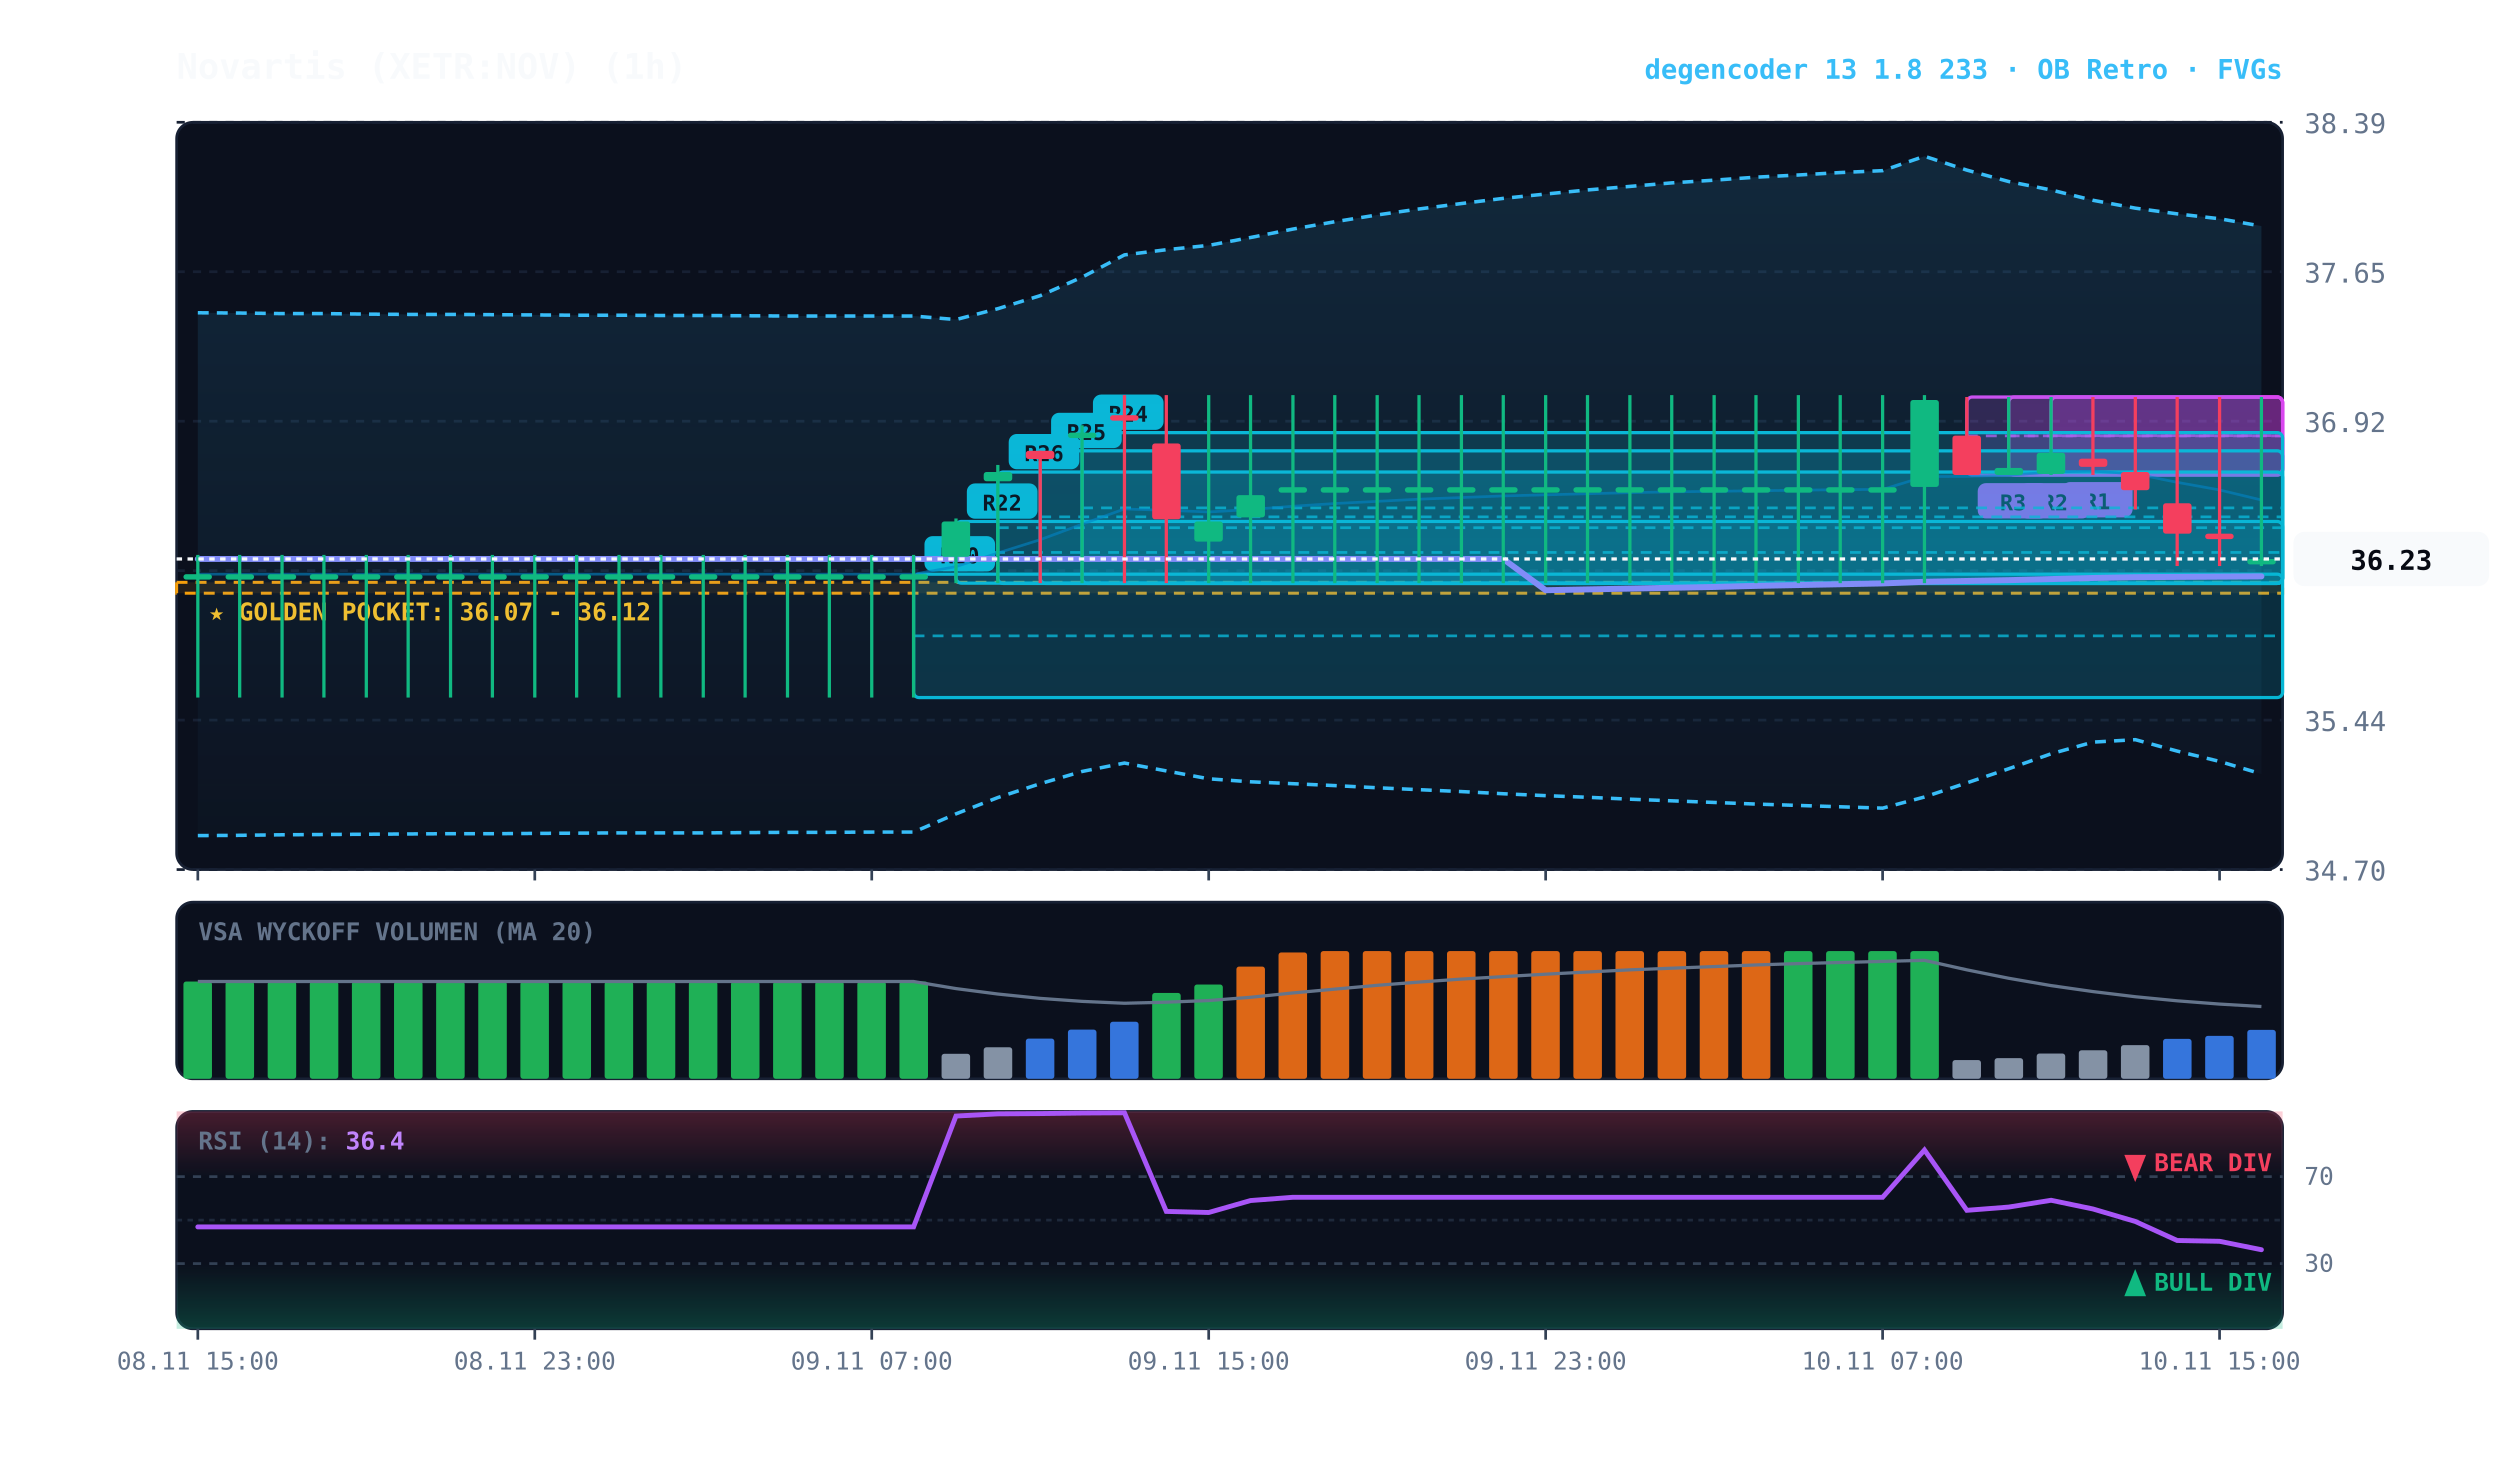
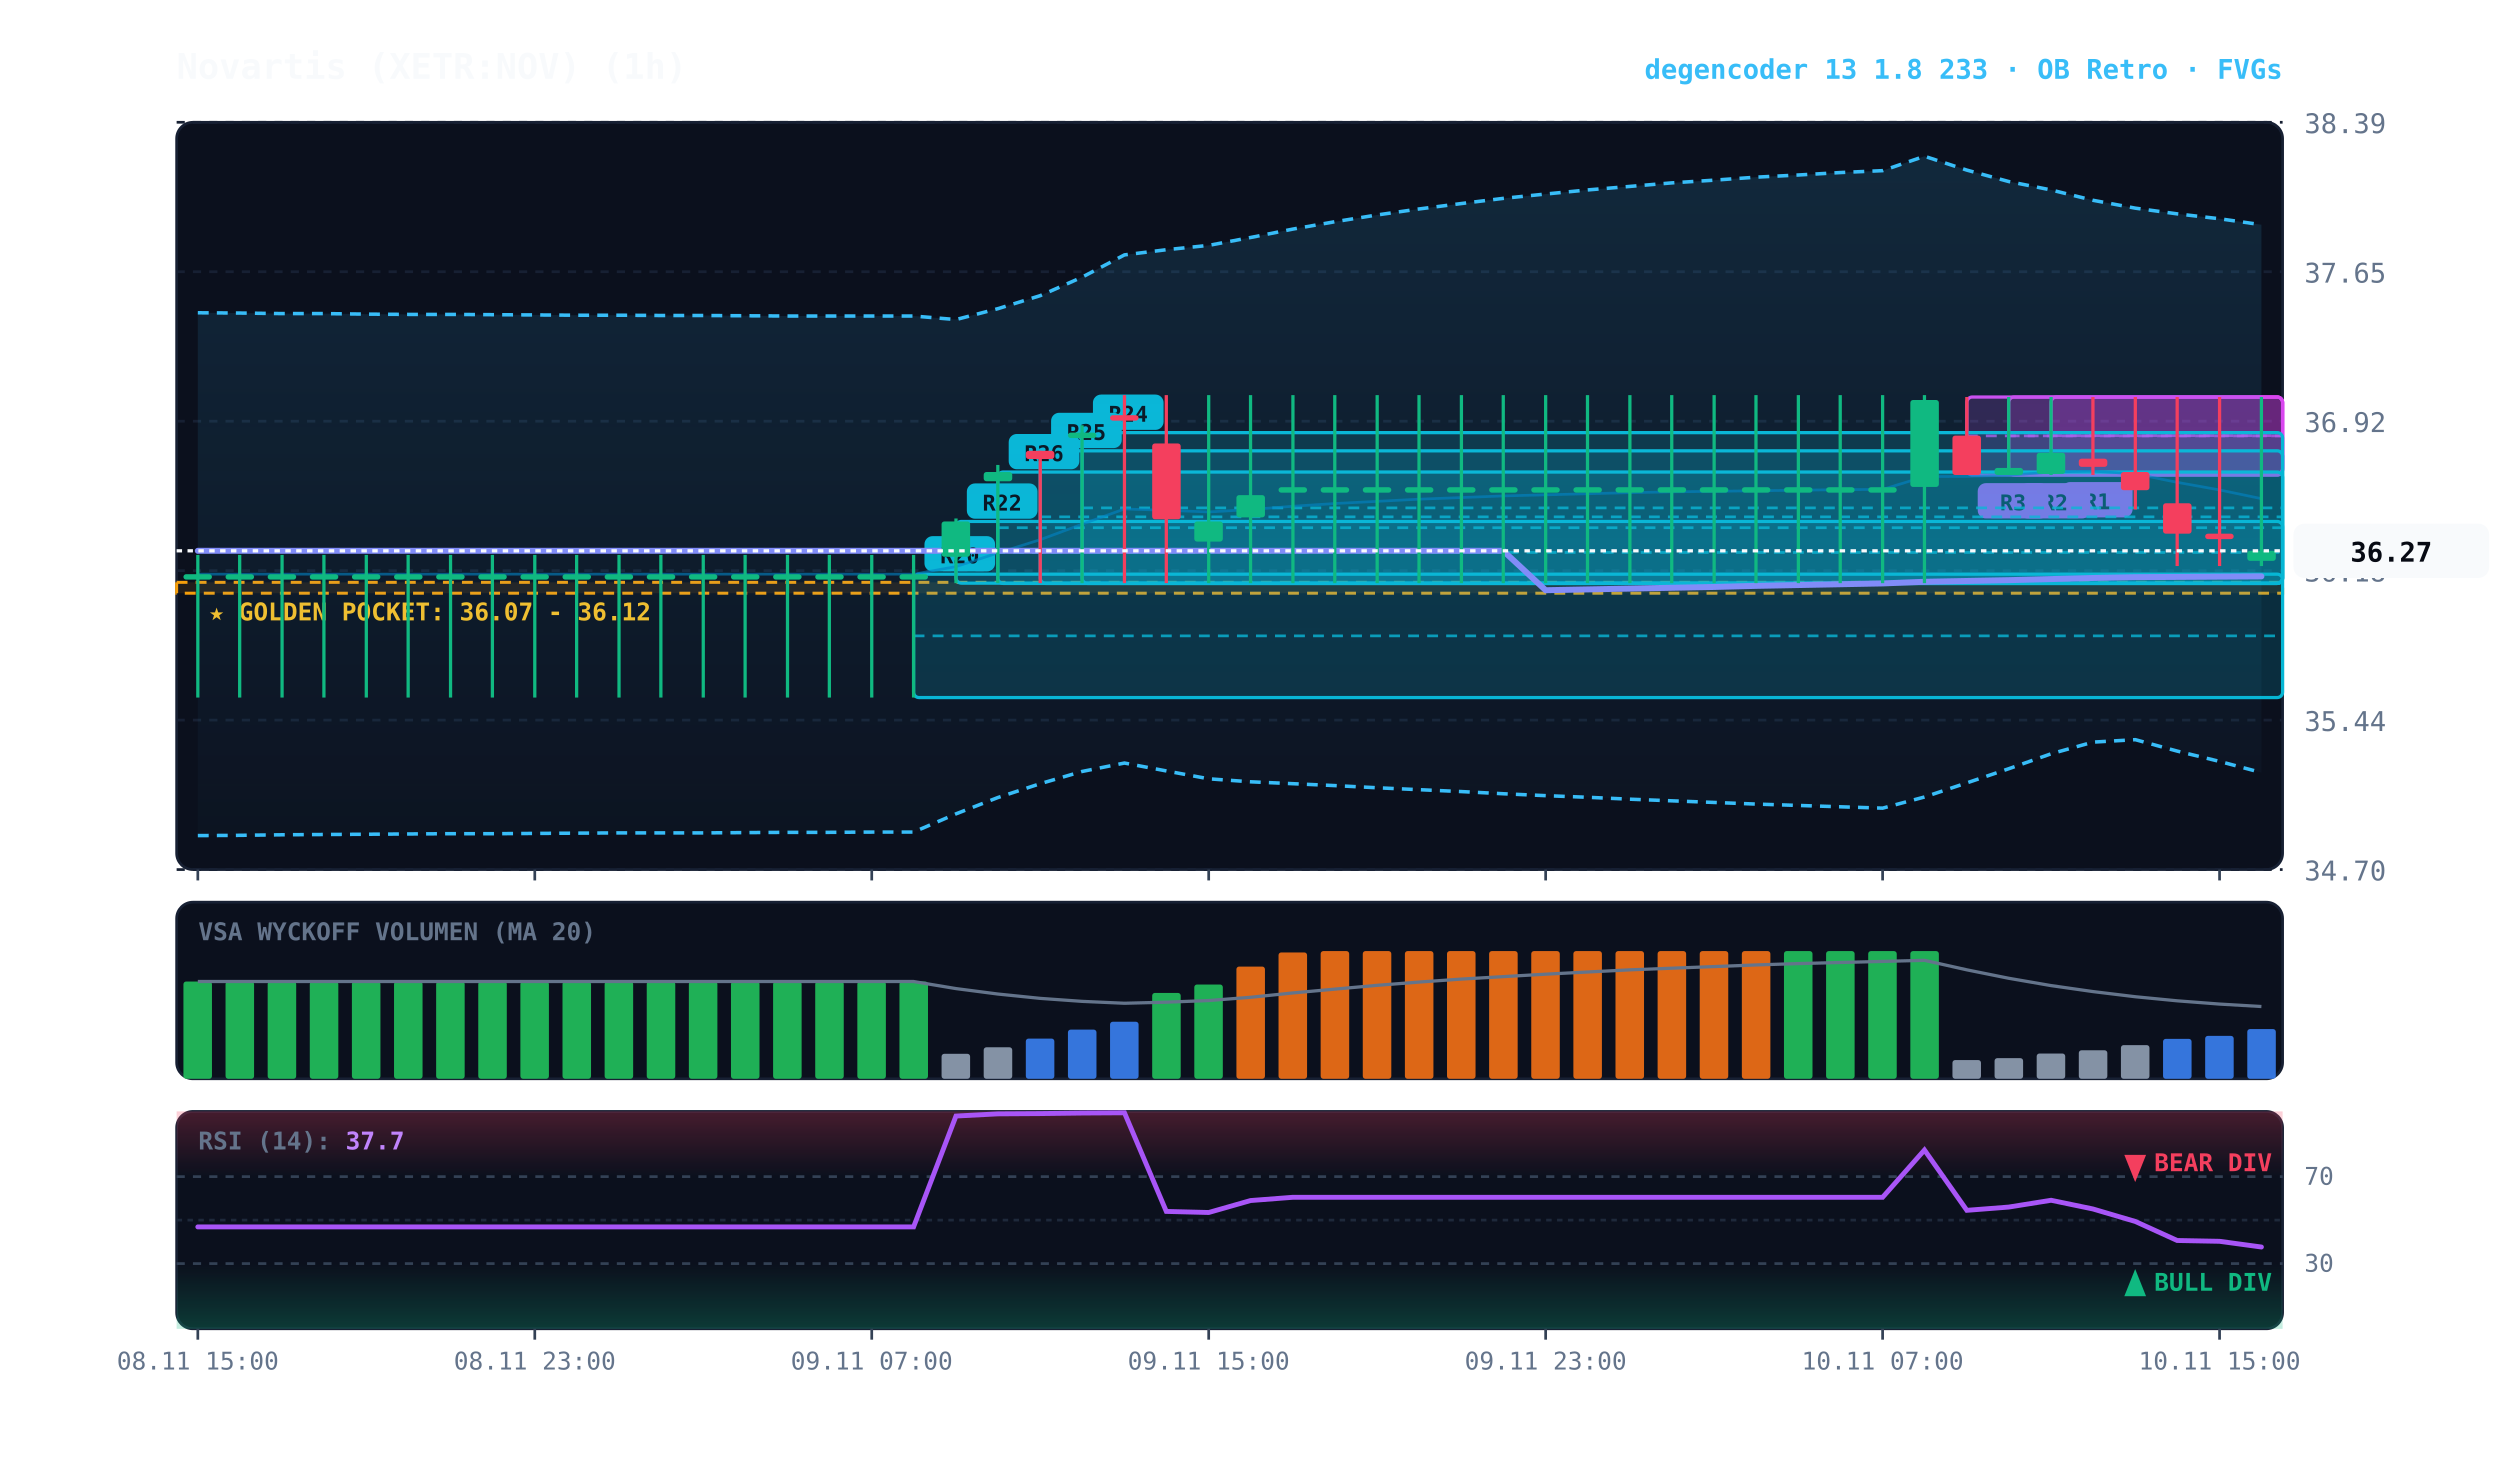
<svg xmlns="http://www.w3.org/2000/svg" viewBox="0 0 920 540" width="100%" height="100%" style="background:#070a13; font-family:'JetBrains Mono', monospace;">
  <defs>
    <linearGradient id="cloud-grad" x1="0%" y1="0%" x2="0%" y2="100%">
      <stop offset="0%" stop-color="#38bdf8" stop-opacity="0.14" />
      <stop offset="100%" stop-color="#38bdf8" stop-opacity="0.02" />
    </linearGradient>
    <linearGradient id="rsi-overbought" x1="0%" y1="0%" x2="0%" y2="100%">
      <stop offset="0%" stop-color="#f43f5e" stop-opacity="0.25" />
      <stop offset="100%" stop-color="#f43f5e" stop-opacity="0.0" />
    </linearGradient>
    <linearGradient id="rsi-oversold" x1="0%" y1="0%" x2="0%" y2="100%">
      <stop offset="0%" stop-color="#10b981" stop-opacity="0.0" />
      <stop offset="100%" stop-color="#10b981" stop-opacity="0.25" />
    </linearGradient>
  </defs>
  <rect x="65" y="45" width="775" height="275" fill="#0b101d" rx="6" stroke="#172033" stroke-width="1" />
  <rect x="65" y="332" width="775" height="65" fill="#0b101d" rx="6" stroke="#172033" stroke-width="1" />
  <rect x="65" y="409" width="775" height="80" fill="#0b101d" rx="6" stroke="#172033" stroke-width="1" />
  <line x1="65" y1="320.0" x2="840" y2="320.0" stroke="#172033" stroke-dasharray="3,3" stroke-width="1" />
  <text x="848" y="324.0" fill="#64748b" font-size="10" text-anchor="start">34.70</text>
  <line x1="65" y1="265.0" x2="840" y2="265.0" stroke="#172033" stroke-dasharray="3,3" stroke-width="1" />
  <text x="848" y="269.0" fill="#64748b" font-size="10" text-anchor="start">35.44</text>
  <line x1="65" y1="210.0" x2="840" y2="210.0" stroke="#172033" stroke-dasharray="3,3" stroke-width="1" />
  <text x="848" y="214.0" fill="#64748b" font-size="10" text-anchor="start">36.18</text>
  <line x1="65" y1="155.0" x2="840" y2="155.0" stroke="#172033" stroke-dasharray="3,3" stroke-width="1" />
  <text x="848" y="159.0" fill="#64748b" font-size="10" text-anchor="start">36.92</text>
  <line x1="65" y1="100.0" x2="840" y2="100.0" stroke="#172033" stroke-dasharray="3,3" stroke-width="1" />
  <text x="848" y="104.0" fill="#64748b" font-size="10" text-anchor="start">37.65</text>
  <line x1="65" y1="45.0" x2="840" y2="45.0" stroke="#172033" stroke-dasharray="3,3" stroke-width="1" />
  <text x="848" y="49.0" fill="#64748b" font-size="10" text-anchor="start">38.39</text>
  <rect x="65" y="214.3" width="775" height="4.0" fill="rgba(245, 158, 11, 0.10)" stroke="#f59e0b" stroke-dasharray="4,3" stroke-width="1.1" />
  <text x="77" y="228.3" fill="#fbbf24" font-size="9" font-weight="bold">★ GOLDEN POCKET: 36.07 - 36.12</text>
  <rect x="754.8" y="146.1" width="85.2" height="28.3" fill="rgba(217, 70, 239, 0.18)" stroke="#d946ef" stroke-width="1.2" rx="2" />
  <line x1="754.8" y1="160.3" x2="840" y2="160.3" stroke="#d946ef" stroke-dasharray="4,3" stroke-width="1.0" opacity="0.8" />
  <rect x="758.8" y="177.4" width="26" height="13" fill="#d946ef" rx="3" />
  <text x="771.8" y="187.4" fill="#070a13" font-size="8" font-weight="bold" text-anchor="middle">R1</text>
  <rect x="739.2" y="146.1" width="100.8" height="28.7" fill="rgba(217, 70, 239, 0.18)" stroke="#d946ef" stroke-width="1.2" rx="2" />
  <line x1="739.2" y1="160.4" x2="840" y2="160.4" stroke="#d946ef" stroke-dasharray="4,3" stroke-width="1.0" opacity="0.8" />
  <rect x="743.2" y="177.8" width="26" height="13" fill="#d946ef" rx="3" />
  <text x="756.2" y="187.8" fill="#070a13" font-size="8" font-weight="bold" text-anchor="middle">R2</text>
  <rect x="723.8" y="146.1" width="116.2" height="28.7" fill="rgba(217, 70, 239, 0.18)" stroke="#d946ef" stroke-width="1.2" rx="2" />
  <line x1="723.8" y1="160.4" x2="840" y2="160.4" stroke="#d946ef" stroke-dasharray="4,3" stroke-width="1.0" opacity="0.8" />
  <rect x="727.8" y="177.8" width="26" height="13" fill="#d946ef" rx="3" />
  <text x="740.8" y="187.8" fill="#070a13" font-size="8" font-weight="bold" text-anchor="middle">R3</text>
  <rect x="398.2" y="159.2" width="441.8" height="55.5" fill="rgba(6, 182, 212, 0.18)" stroke="#06b6d4" stroke-width="1.2" rx="2" />
  <line x1="398.2" y1="186.9" x2="840" y2="186.9" stroke="#06b6d4" stroke-dasharray="4,3" stroke-width="1.0" opacity="0.8" />
  <rect x="402.2" y="145.2" width="26" height="13" fill="#06b6d4" rx="3" />
  <text x="415.2" y="155.2" fill="#070a13" font-size="8" font-weight="bold" text-anchor="middle">R24</text>
  <rect x="382.8" y="165.9" width="457.2" height="48.8" fill="rgba(6, 182, 212, 0.18)" stroke="#06b6d4" stroke-width="1.2" rx="2" />
  <line x1="382.8" y1="190.2" x2="840" y2="190.2" stroke="#06b6d4" stroke-dasharray="4,3" stroke-width="1.0" opacity="0.8" />
  <rect x="386.8" y="151.9" width="26" height="13" fill="#06b6d4" rx="3" />
  <text x="399.8" y="161.9" fill="#070a13" font-size="8" font-weight="bold" text-anchor="middle">R25</text>
  <rect x="367.2" y="173.7" width="472.8" height="41.0" fill="rgba(6, 182, 212, 0.18)" stroke="#06b6d4" stroke-width="1.2" rx="2" />
  <line x1="367.2" y1="194.2" x2="840" y2="194.2" stroke="#06b6d4" stroke-dasharray="4,3" stroke-width="1.0" opacity="0.8" />
  <rect x="371.2" y="159.7" width="26" height="13" fill="#06b6d4" rx="3" />
  <text x="384.2" y="169.7" fill="#070a13" font-size="8" font-weight="bold" text-anchor="middle">R26</text>
  <rect x="351.8" y="191.9" width="488.2" height="22.7" fill="rgba(6, 182, 212, 0.18)" stroke="#06b6d4" stroke-width="1.2" rx="2" />
  <line x1="351.8" y1="203.3" x2="840" y2="203.3" stroke="#06b6d4" stroke-dasharray="4,3" stroke-width="1.0" opacity="0.8" />
  <rect x="355.8" y="177.9" width="26" height="13" fill="#06b6d4" rx="3" />
  <text x="368.8" y="187.9" fill="#070a13" font-size="8" font-weight="bold" text-anchor="middle">R22</text>
  <rect x="336.2" y="211.3" width="503.8" height="45.4" fill="rgba(6, 182, 212, 0.18)" stroke="#06b6d4" stroke-width="1.2" rx="2" />
  <line x1="336.2" y1="234.0" x2="840" y2="234.0" stroke="#06b6d4" stroke-dasharray="4,3" stroke-width="1.0" opacity="0.8" />
  <rect x="340.2" y="197.3" width="26" height="13" fill="#06b6d4" rx="3" />
  <text x="353.2" y="207.3" fill="#070a13" font-size="8" font-weight="bold" text-anchor="middle">R20</text>
-   <polygon points="72.8,115.1 88.2,115.2 103.8,115.4 119.2,115.4 134.8,115.6 150.2,115.7 165.8,115.7 181.2,115.8 196.8,115.9 212.2,116.0 227.8,116.0 243.2,116.1 258.8,116.1 274.2,116.2 289.8,116.3 305.2,116.3 320.8,116.3 336.2,116.3 351.8,117.6 367.2,113.6 382.8,108.8 398.2,102.0 413.8,93.8 429.2,91.9 444.8,90.3 460.2,87.4 475.8,84.3 491.2,81.6 506.8,79.1 522.2,76.9 537.8,74.9 553.2,73.0 568.8,71.4 584.2,69.9 599.8,68.6 615.2,67.3 630.8,66.3 646.2,65.2 661.8,64.4 677.2,63.5 692.8,62.8 708.2,57.5 723.8,62.6 739.2,66.8 754.8,69.9 770.2,73.7 785.8,76.6 801.2,78.7 816.8,80.5 832.2,83.2 832.2,284.8 816.8,280.2 801.2,276.4 785.8,272.2 770.2,273.1 754.8,277.4 739.2,282.9 723.8,288.1 708.2,293.3 692.8,297.4 677.2,296.9 661.8,296.4 646.2,295.9 630.8,295.3 615.2,294.7 599.8,294.1 584.2,293.4 568.8,292.8 553.2,292.1 537.8,291.3 522.2,290.6 506.8,289.9 491.2,289.1 475.8,288.4 460.2,287.7 444.8,286.6 429.2,283.7 413.8,280.8 398.2,283.9 382.8,288.4 367.2,293.5 351.8,299.5 336.2,306.2 320.8,306.2 305.2,306.3 289.8,306.3 274.2,306.4 258.8,306.5 243.2,306.5 227.8,306.5 212.2,306.6 196.8,306.7 181.2,306.8 165.8,306.8 150.2,306.9 134.8,307.0 119.2,307.1 103.8,307.2 88.2,307.4 72.8,307.5" fill="url(#cloud-grad)" />
-   <polyline points="72.8,115.1 88.2,115.2 103.8,115.4 119.2,115.4 134.8,115.6 150.2,115.7 165.8,115.7 181.2,115.8 196.8,115.9 212.2,116.0 227.8,116.0 243.2,116.1 258.8,116.1 274.2,116.2 289.8,116.3 305.2,116.3 320.8,116.3 336.2,116.3 351.8,117.6 367.2,113.6 382.8,108.8 398.2,102.0 413.8,93.8 429.2,91.9 444.8,90.3 460.2,87.4 475.8,84.3 491.2,81.6 506.8,79.1 522.2,76.9 537.8,74.9 553.2,73.0 568.8,71.4 584.2,69.9 599.8,68.6 615.2,67.3 630.8,66.3 646.2,65.2 661.8,64.4 677.2,63.5 692.8,62.8 708.2,57.5 723.8,62.6 739.2,66.8 754.8,69.9 770.2,73.7 785.8,76.6 801.2,78.7 816.8,80.5 832.2,83.2" fill="none" stroke="#38bdf8" stroke-width="1.3" stroke-dasharray="4,3" />
-   <polyline points="72.8,307.5 88.2,307.4 103.8,307.2 119.2,307.1 134.8,307.0 150.2,306.9 165.8,306.8 181.2,306.8 196.8,306.7 212.2,306.6 227.8,306.5 243.2,306.5 258.8,306.5 274.2,306.4 289.8,306.3 305.2,306.3 320.8,306.2 336.2,306.2 351.8,299.5 367.2,293.5 382.8,288.4 398.2,283.9 413.8,280.8 429.2,283.7 444.8,286.6 460.2,287.7 475.8,288.4 491.2,289.1 506.8,289.9 522.2,290.6 537.8,291.3 553.2,292.1 568.8,292.8 584.2,293.4 599.8,294.1 615.2,294.7 630.8,295.3 646.2,295.9 661.8,296.4 677.2,296.9 692.8,297.4 708.2,293.3 723.8,288.1 739.2,282.9 754.8,277.4 770.2,273.1 785.8,272.2 801.2,276.4 816.8,280.2 832.2,284.8" fill="none" stroke="#38bdf8" stroke-width="1.3" stroke-dasharray="4,3" />
-   <polyline points="72.8,211.3 88.2,211.3 103.8,211.3 119.2,211.3 134.8,211.3 150.2,211.3 165.8,211.3 181.2,211.3 196.8,211.3 212.2,211.3 227.8,211.3 243.2,211.3 258.8,211.3 274.2,211.3 289.8,211.3 305.2,211.3 320.8,211.3 336.2,211.3 351.8,208.5 367.2,203.5 382.8,198.6 398.2,192.9 413.8,187.3 429.2,187.8 444.8,188.4 460.2,187.5 475.8,186.3 491.2,185.3 506.8,184.5 522.2,183.7 537.8,183.1 553.2,182.5 568.8,182.1 584.2,181.7 599.8,181.3 615.2,181.0 630.8,180.8 646.2,180.6 661.8,180.4 677.2,180.2 692.8,180.1 708.2,175.4 723.8,175.3 739.2,174.9 754.8,173.7 770.2,173.4 785.8,174.4 801.2,177.5 816.8,180.3 832.2,184.0" fill="none" stroke="#0284c7" stroke-width="1.0" stroke-opacity="0.6" />
-   <polyline points="72.8,205.7 88.2,205.7 103.8,205.7 119.2,205.7 134.8,205.7 150.2,205.7 165.8,205.7 181.2,205.7 196.8,205.7 212.2,205.7 227.8,205.7 243.2,205.7 258.8,205.7 274.2,205.7 289.8,205.7 305.2,205.7 320.8,205.7 336.2,205.7 351.8,205.7 367.2,205.7 382.8,205.7 398.2,205.7 413.8,205.7 429.2,205.7 444.8,205.7 460.2,205.7 475.8,205.7 491.2,205.7 506.8,205.7 522.2,205.7 537.8,205.7 553.2,205.7 568.8,217.2 584.2,216.9 599.8,216.6 615.2,216.3 630.8,216.0 646.2,215.6 661.8,215.3 677.2,215.0 692.8,214.7 708.2,214.1 723.8,213.8 739.2,213.5 754.8,213.1 770.2,212.7 785.8,212.4 801.2,212.3 816.8,212.2 832.2,212.1" fill="none" stroke="#818cf8" stroke-width="2.2" stroke-linecap="round" />
+   <polygon points="72.8,115.1 88.2,115.2 103.8,115.4 119.2,115.4 134.8,115.6 150.2,115.7 165.8,115.7 181.2,115.8 196.8,115.9 212.2,116.0 227.8,116.0 243.2,116.1 258.8,116.1 274.2,116.2 289.8,116.3 305.2,116.3 320.8,116.3 336.2,116.3 351.8,117.6 367.2,113.6 382.8,108.8 398.2,102.0 413.8,93.8 429.2,91.9 444.8,90.3 460.2,87.4 475.8,84.3 491.2,81.6 506.8,79.1 522.2,76.9 537.8,74.9 553.2,73.0 568.8,71.4 584.2,69.9 599.8,68.6 615.2,67.3 630.8,66.3 646.2,65.2 661.8,64.4 677.2,63.5 692.8,62.8 708.2,57.5 723.8,62.6 739.2,66.8 754.8,69.9 770.2,73.7 785.8,76.6 801.2,78.7 816.8,80.5 832.2,82.7 832.2,284.3 816.8,280.2 801.2,276.4 785.8,272.2 770.2,273.1 754.8,277.4 739.2,282.9 723.8,288.1 708.2,293.3 692.8,297.4 677.2,296.9 661.8,296.4 646.2,295.9 630.8,295.3 615.2,294.7 599.8,294.1 584.2,293.4 568.8,292.8 553.2,292.1 537.8,291.3 522.2,290.6 506.8,289.9 491.2,289.1 475.8,288.4 460.2,287.7 444.8,286.6 429.2,283.7 413.8,280.8 398.2,283.9 382.8,288.4 367.2,293.5 351.8,299.5 336.2,306.2 320.8,306.2 305.2,306.3 289.8,306.3 274.2,306.4 258.8,306.5 243.2,306.5 227.8,306.5 212.2,306.6 196.8,306.7 181.2,306.8 165.8,306.8 150.2,306.9 134.8,307.0 119.2,307.1 103.8,307.2 88.2,307.4 72.8,307.5" fill="url(#cloud-grad)" />
+   <polyline points="72.8,115.1 88.2,115.2 103.8,115.4 119.2,115.4 134.8,115.6 150.2,115.7 165.8,115.7 181.2,115.8 196.8,115.9 212.2,116.0 227.8,116.0 243.2,116.1 258.8,116.1 274.2,116.2 289.8,116.3 305.2,116.3 320.8,116.3 336.2,116.3 351.8,117.6 367.2,113.6 382.8,108.8 398.2,102.0 413.8,93.8 429.2,91.9 444.8,90.3 460.2,87.4 475.8,84.3 491.2,81.6 506.8,79.1 522.2,76.9 537.8,74.9 553.2,73.0 568.8,71.4 584.2,69.9 599.8,68.6 615.2,67.3 630.8,66.3 646.2,65.2 661.8,64.4 677.2,63.5 692.8,62.8 708.2,57.5 723.8,62.6 739.2,66.8 754.8,69.9 770.2,73.7 785.8,76.6 801.2,78.7 816.8,80.5 832.2,82.7" fill="none" stroke="#38bdf8" stroke-width="1.3" stroke-dasharray="4,3" />
+   <polyline points="72.8,307.5 88.2,307.4 103.8,307.2 119.2,307.1 134.8,307.0 150.2,306.9 165.8,306.8 181.2,306.8 196.8,306.7 212.2,306.6 227.8,306.5 243.2,306.5 258.8,306.5 274.2,306.4 289.8,306.3 305.2,306.3 320.8,306.2 336.2,306.2 351.8,299.5 367.2,293.5 382.8,288.4 398.2,283.9 413.8,280.8 429.2,283.7 444.8,286.6 460.2,287.7 475.8,288.4 491.2,289.1 506.8,289.9 522.2,290.6 537.8,291.3 553.2,292.1 568.8,292.8 584.2,293.4 599.8,294.1 615.2,294.7 630.8,295.3 646.2,295.9 661.8,296.4 677.2,296.9 692.8,297.4 708.2,293.3 723.8,288.1 739.2,282.9 754.8,277.4 770.2,273.1 785.8,272.2 801.2,276.4 816.8,280.2 832.2,284.3" fill="none" stroke="#38bdf8" stroke-width="1.3" stroke-dasharray="4,3" />
+   <polyline points="72.8,211.3 88.2,211.3 103.8,211.3 119.2,211.3 134.8,211.3 150.2,211.3 165.8,211.3 181.2,211.3 196.8,211.3 212.2,211.3 227.8,211.3 243.2,211.3 258.8,211.3 274.2,211.3 289.8,211.3 305.2,211.3 320.8,211.3 336.2,211.3 351.8,208.5 367.2,203.5 382.8,198.6 398.2,192.9 413.8,187.3 429.2,187.8 444.8,188.4 460.2,187.5 475.8,186.3 491.2,185.3 506.8,184.5 522.2,183.7 537.8,183.1 553.2,182.5 568.8,182.1 584.2,181.7 599.8,181.3 615.2,181.0 630.8,180.8 646.2,180.6 661.8,180.4 677.2,180.2 692.8,180.1 708.2,175.4 723.8,175.3 739.2,174.9 754.8,173.7 770.2,173.4 785.8,174.4 801.2,177.5 816.8,180.3 832.2,183.5" fill="none" stroke="#0284c7" stroke-width="1.0" stroke-opacity="0.6" />
+   <polyline points="72.8,202.7 88.2,202.7 103.8,202.7 119.2,202.7 134.8,202.7 150.2,202.7 165.8,202.7 181.2,202.7 196.8,202.7 212.2,202.7 227.8,202.7 243.2,202.7 258.8,202.7 274.2,202.7 289.8,202.7 305.2,202.7 320.8,202.7 336.2,202.7 351.8,202.7 367.2,202.7 382.8,202.7 398.2,202.7 413.8,202.7 429.2,202.7 444.8,202.7 460.2,202.7 475.8,202.7 491.2,202.7 506.8,202.7 522.2,202.7 537.8,202.7 553.2,202.7 568.8,217.2 584.2,216.9 599.8,216.6 615.2,216.3 630.8,216.0 646.2,215.6 661.8,215.3 677.2,215.0 692.8,214.7 708.2,214.1 723.8,213.8 739.2,213.5 754.8,213.1 770.2,212.7 785.8,212.4 801.2,212.3 816.8,212.2 832.2,212.1" fill="none" stroke="#818cf8" stroke-width="2.2" stroke-linecap="round" />
  <line x1="72.8" y1="204.2" x2="72.8" y2="256.7" stroke="#10b981" stroke-width="1.2" />
  <rect x="67.5" y="211.3" width="10.5" height="2.0" fill="#10b981" rx="1" />
  <line x1="88.2" y1="204.2" x2="88.2" y2="256.7" stroke="#10b981" stroke-width="1.2" />
  <rect x="83.0" y="211.3" width="10.5" height="2.0" fill="#10b981" rx="1" />
  <line x1="103.8" y1="204.2" x2="103.8" y2="256.7" stroke="#10b981" stroke-width="1.2" />
  <rect x="98.5" y="211.3" width="10.5" height="2.0" fill="#10b981" rx="1" />
  <line x1="119.2" y1="204.2" x2="119.2" y2="256.7" stroke="#10b981" stroke-width="1.2" />
  <rect x="114.0" y="211.3" width="10.5" height="2.0" fill="#10b981" rx="1" />
  <line x1="134.8" y1="204.2" x2="134.8" y2="256.7" stroke="#10b981" stroke-width="1.2" />
  <rect x="129.5" y="211.3" width="10.5" height="2.0" fill="#10b981" rx="1" />
  <line x1="150.2" y1="204.2" x2="150.2" y2="256.7" stroke="#10b981" stroke-width="1.2" />
  <rect x="145.0" y="211.3" width="10.5" height="2.0" fill="#10b981" rx="1" />
  <line x1="165.8" y1="204.2" x2="165.8" y2="256.7" stroke="#10b981" stroke-width="1.2" />
  <rect x="160.5" y="211.3" width="10.5" height="2.0" fill="#10b981" rx="1" />
  <line x1="181.2" y1="204.2" x2="181.2" y2="256.7" stroke="#10b981" stroke-width="1.2" />
  <rect x="176.0" y="211.3" width="10.5" height="2.0" fill="#10b981" rx="1" />
  <line x1="196.8" y1="204.2" x2="196.8" y2="256.7" stroke="#10b981" stroke-width="1.2" />
  <rect x="191.5" y="211.3" width="10.5" height="2.0" fill="#10b981" rx="1" />
  <line x1="212.2" y1="204.2" x2="212.2" y2="256.7" stroke="#10b981" stroke-width="1.2" />
  <rect x="207.0" y="211.3" width="10.5" height="2.0" fill="#10b981" rx="1" />
  <line x1="227.8" y1="204.2" x2="227.8" y2="256.7" stroke="#10b981" stroke-width="1.2" />
  <rect x="222.5" y="211.3" width="10.5" height="2.0" fill="#10b981" rx="1" />
  <line x1="243.2" y1="204.2" x2="243.2" y2="256.7" stroke="#10b981" stroke-width="1.2" />
  <rect x="238.0" y="211.3" width="10.5" height="2.0" fill="#10b981" rx="1" />
  <line x1="258.8" y1="204.2" x2="258.8" y2="256.7" stroke="#10b981" stroke-width="1.2" />
  <rect x="253.5" y="211.3" width="10.5" height="2.0" fill="#10b981" rx="1" />
  <line x1="274.2" y1="204.2" x2="274.2" y2="256.7" stroke="#10b981" stroke-width="1.2" />
  <rect x="269.0" y="211.3" width="10.5" height="2.0" fill="#10b981" rx="1" />
  <line x1="289.8" y1="204.2" x2="289.8" y2="256.7" stroke="#10b981" stroke-width="1.2" />
  <rect x="284.5" y="211.3" width="10.5" height="2.0" fill="#10b981" rx="1" />
  <line x1="305.2" y1="204.2" x2="305.2" y2="256.7" stroke="#10b981" stroke-width="1.2" />
  <rect x="300.0" y="211.3" width="10.5" height="2.0" fill="#10b981" rx="1" />
  <line x1="320.8" y1="204.2" x2="320.8" y2="256.7" stroke="#10b981" stroke-width="1.2" />
  <rect x="315.5" y="211.3" width="10.5" height="2.0" fill="#10b981" rx="1" />
  <line x1="336.2" y1="204.2" x2="336.2" y2="256.7" stroke="#10b981" stroke-width="1.2" />
  <rect x="331.0" y="211.3" width="10.5" height="2.0" fill="#10b981" rx="1" />
  <line x1="351.8" y1="190.8" x2="351.8" y2="214.6" stroke="#10b981" stroke-width="1.2" />
  <rect x="346.5" y="191.9" width="10.5" height="13.0" fill="#10b981" rx="1" />
  <line x1="367.2" y1="171.1" x2="367.2" y2="214.6" stroke="#10b981" stroke-width="1.2" />
  <rect x="362.0" y="173.7" width="10.5" height="3.4" fill="#10b981" rx="1" />
  <line x1="382.8" y1="165.9" x2="382.8" y2="214.6" stroke="#f43f5e" stroke-width="1.2" />
  <rect x="377.5" y="165.9" width="10.5" height="3.0" fill="#f43f5e" rx="1" />
  <line x1="398.2" y1="156.5" x2="398.2" y2="214.6" stroke="#10b981" stroke-width="1.2" />
  <rect x="393.0" y="159.2" width="10.5" height="2.0" fill="#10b981" rx="1" />
  <line x1="413.8" y1="145.4" x2="413.8" y2="214.6" stroke="#f43f5e" stroke-width="1.2" />
  <rect x="408.5" y="152.8" width="10.5" height="2.0" fill="#f43f5e" rx="1" />
  <line x1="429.2" y1="145.4" x2="429.2" y2="214.6" stroke="#f43f5e" stroke-width="1.2" />
  <rect x="424.0" y="163.2" width="10.5" height="27.9" fill="#f43f5e" rx="1" />
  <line x1="444.8" y1="145.4" x2="444.8" y2="214.6" stroke="#10b981" stroke-width="1.2" />
  <rect x="439.5" y="191.9" width="10.5" height="7.4" fill="#10b981" rx="1" />
  <line x1="460.2" y1="145.4" x2="460.2" y2="214.6" stroke="#10b981" stroke-width="1.2" />
  <rect x="455.0" y="182.2" width="10.5" height="8.2" fill="#10b981" rx="1" />
  <line x1="475.8" y1="145.4" x2="475.8" y2="214.6" stroke="#10b981" stroke-width="1.2" />
  <rect x="470.5" y="179.3" width="10.5" height="2.0" fill="#10b981" rx="1" />
  <line x1="491.2" y1="145.4" x2="491.2" y2="214.6" stroke="#10b981" stroke-width="1.2" />
  <rect x="486.0" y="179.3" width="10.5" height="2.0" fill="#10b981" rx="1" />
  <line x1="506.8" y1="145.4" x2="506.8" y2="214.6" stroke="#10b981" stroke-width="1.2" />
  <rect x="501.5" y="179.3" width="10.5" height="2.0" fill="#10b981" rx="1" />
  <line x1="522.2" y1="145.4" x2="522.2" y2="214.6" stroke="#10b981" stroke-width="1.2" />
  <rect x="517.0" y="179.3" width="10.5" height="2.0" fill="#10b981" rx="1" />
  <line x1="537.8" y1="145.4" x2="537.8" y2="214.6" stroke="#10b981" stroke-width="1.2" />
  <rect x="532.5" y="179.3" width="10.5" height="2.0" fill="#10b981" rx="1" />
  <line x1="553.2" y1="145.4" x2="553.2" y2="214.6" stroke="#10b981" stroke-width="1.2" />
  <rect x="548.0" y="179.3" width="10.5" height="2.0" fill="#10b981" rx="1" />
  <line x1="568.8" y1="145.4" x2="568.8" y2="214.6" stroke="#10b981" stroke-width="1.2" />
  <rect x="563.5" y="179.3" width="10.5" height="2.0" fill="#10b981" rx="1" />
  <line x1="584.2" y1="145.4" x2="584.2" y2="214.6" stroke="#10b981" stroke-width="1.2" />
  <rect x="579.0" y="179.3" width="10.5" height="2.0" fill="#10b981" rx="1" />
  <line x1="599.8" y1="145.4" x2="599.8" y2="214.6" stroke="#10b981" stroke-width="1.2" />
  <rect x="594.5" y="179.3" width="10.5" height="2.0" fill="#10b981" rx="1" />
  <line x1="615.2" y1="145.4" x2="615.2" y2="214.6" stroke="#10b981" stroke-width="1.2" />
  <rect x="610.0" y="179.3" width="10.5" height="2.0" fill="#10b981" rx="1" />
  <line x1="630.8" y1="145.4" x2="630.8" y2="214.6" stroke="#10b981" stroke-width="1.2" />
  <rect x="625.5" y="179.3" width="10.5" height="2.0" fill="#10b981" rx="1" />
  <line x1="646.2" y1="145.4" x2="646.2" y2="214.6" stroke="#10b981" stroke-width="1.2" />
  <rect x="641.0" y="179.3" width="10.5" height="2.0" fill="#10b981" rx="1" />
  <line x1="661.8" y1="145.4" x2="661.8" y2="214.6" stroke="#10b981" stroke-width="1.2" />
  <rect x="656.5" y="179.3" width="10.5" height="2.0" fill="#10b981" rx="1" />
  <line x1="677.2" y1="145.4" x2="677.2" y2="214.6" stroke="#10b981" stroke-width="1.2" />
  <rect x="672.0" y="179.3" width="10.5" height="2.0" fill="#10b981" rx="1" />
  <line x1="692.8" y1="145.4" x2="692.8" y2="214.6" stroke="#10b981" stroke-width="1.2" />
  <rect x="687.5" y="179.3" width="10.5" height="2.0" fill="#10b981" rx="1" />
  <line x1="708.2" y1="145.4" x2="708.2" y2="214.6" stroke="#10b981" stroke-width="1.2" />
  <rect x="703.0" y="147.2" width="10.5" height="32.0" fill="#10b981" rx="1" />
  <line x1="723.8" y1="146.1" x2="723.8" y2="174.8" stroke="#f43f5e" stroke-width="1.2" />
  <rect x="718.5" y="160.3" width="10.5" height="14.5" fill="#f43f5e" rx="1" />
  <line x1="739.2" y1="146.1" x2="739.2" y2="174.8" stroke="#10b981" stroke-width="1.2" />
  <rect x="734.0" y="172.2" width="10.5" height="2.6" fill="#10b981" rx="1" />
  <line x1="754.8" y1="146.1" x2="754.8" y2="174.8" stroke="#10b981" stroke-width="1.2" />
  <rect x="749.5" y="166.6" width="10.5" height="7.8" fill="#10b981" rx="1" />
  <line x1="770.2" y1="146.1" x2="770.2" y2="174.8" stroke="#f43f5e" stroke-width="1.2" />
  <rect x="765.0" y="168.8" width="10.5" height="3.0" fill="#f43f5e" rx="1" />
  <line x1="785.8" y1="146.1" x2="785.8" y2="187.5" stroke="#f43f5e" stroke-width="1.2" />
  <rect x="780.5" y="173.7" width="10.5" height="6.7" fill="#f43f5e" rx="1" />
  <line x1="801.2" y1="146.1" x2="801.2" y2="208.3" stroke="#f43f5e" stroke-width="1.2" />
  <rect x="796.0" y="185.2" width="10.5" height="11.2" fill="#f43f5e" rx="1" />
  <line x1="816.8" y1="146.1" x2="816.8" y2="208.3" stroke="#f43f5e" stroke-width="1.2" />
  <rect x="811.5" y="196.4" width="10.5" height="2.0" fill="#f43f5e" rx="1" />
  <line x1="832.2" y1="146.1" x2="832.2" y2="208.3" stroke="#10b981" stroke-width="1.2" />
-   <rect x="827.0" y="205.7" width="10.5" height="2.0" fill="#10b981" rx="1" />
-   <line x1="65" y1="205.7" x2="840" y2="205.7" stroke="#f8fafc" stroke-width="1.2" stroke-dasharray="2,2" />
-   <rect x="844" y="195.7" width="72" height="20" fill="#f8fafc" rx="4" />
-   <text x="880" y="209.7" fill="#070a13" font-size="10" font-weight="bold" text-anchor="middle">36.23</text>
+   <rect x="827.0" y="202.7" width="10.5" height="3.7" fill="#10b981" rx="1" />
+   <line x1="65" y1="202.7" x2="840" y2="202.7" stroke="#f8fafc" stroke-width="1.2" stroke-dasharray="2,2" />
+   <rect x="844" y="192.7" width="72" height="20" fill="#f8fafc" rx="4" />
+   <text x="880" y="206.7" fill="#070a13" font-size="10" font-weight="bold" text-anchor="middle">36.27</text>
  <text x="73" y="346" fill="#64748b" font-size="9" font-weight="bold">VSA WYCKOFF VOLUMEN (MA 20)</text>
  <rect x="67.5" y="361.2" width="10.5" height="35.8" fill="#22c55e" opacity="0.88" rx="1" />
  <rect x="83.0" y="361.2" width="10.5" height="35.8" fill="#22c55e" opacity="0.88" rx="1" />
  <rect x="98.5" y="361.2" width="10.5" height="35.8" fill="#22c55e" opacity="0.88" rx="1" />
  <rect x="114.0" y="361.2" width="10.5" height="35.8" fill="#22c55e" opacity="0.88" rx="1" />
  <rect x="129.5" y="361.2" width="10.5" height="35.8" fill="#22c55e" opacity="0.88" rx="1" />
  <rect x="145.0" y="361.2" width="10.5" height="35.8" fill="#22c55e" opacity="0.88" rx="1" />
  <rect x="160.5" y="361.2" width="10.5" height="35.8" fill="#22c55e" opacity="0.88" rx="1" />
  <rect x="176.0" y="361.2" width="10.5" height="35.8" fill="#22c55e" opacity="0.88" rx="1" />
  <rect x="191.5" y="361.2" width="10.5" height="35.8" fill="#22c55e" opacity="0.88" rx="1" />
  <rect x="207.0" y="361.2" width="10.5" height="35.8" fill="#22c55e" opacity="0.88" rx="1" />
  <rect x="222.5" y="361.2" width="10.5" height="35.8" fill="#22c55e" opacity="0.88" rx="1" />
  <rect x="238.0" y="361.2" width="10.5" height="35.8" fill="#22c55e" opacity="0.88" rx="1" />
  <rect x="253.5" y="361.2" width="10.5" height="35.8" fill="#22c55e" opacity="0.88" rx="1" />
  <rect x="269.0" y="361.2" width="10.5" height="35.8" fill="#22c55e" opacity="0.88" rx="1" />
  <rect x="284.5" y="361.2" width="10.5" height="35.8" fill="#22c55e" opacity="0.88" rx="1" />
  <rect x="300.0" y="361.2" width="10.5" height="35.8" fill="#22c55e" opacity="0.88" rx="1" />
  <rect x="315.5" y="361.2" width="10.5" height="35.8" fill="#22c55e" opacity="0.88" rx="1" />
  <rect x="331.0" y="361.2" width="10.5" height="35.8" fill="#22c55e" opacity="0.88" rx="1" />
  <rect x="346.5" y="387.8" width="10.5" height="9.2" fill="#94a3b8" opacity="0.88" rx="1" />
  <rect x="362.0" y="385.4" width="10.5" height="11.6" fill="#94a3b8" opacity="0.88" rx="1" />
  <rect x="377.5" y="382.2" width="10.5" height="14.8" fill="#3b82f6" opacity="0.88" rx="1" />
  <rect x="393.0" y="378.9" width="10.5" height="18.1" fill="#3b82f6" opacity="0.88" rx="1" />
  <rect x="408.5" y="376.0" width="10.5" height="21.0" fill="#3b82f6" opacity="0.88" rx="1" />
  <rect x="424.0" y="365.4" width="10.5" height="31.6" fill="#22c55e" opacity="0.88" rx="1" />
  <rect x="439.5" y="362.3" width="10.5" height="34.7" fill="#22c55e" opacity="0.88" rx="1" />
  <rect x="455.0" y="355.7" width="10.5" height="41.3" fill="#f97316" opacity="0.88" rx="1" />
  <rect x="470.5" y="350.5" width="10.5" height="46.5" fill="#f97316" opacity="0.88" rx="1" />
  <rect x="486.0" y="350.0" width="10.5" height="47.0" fill="#f97316" opacity="0.88" rx="1" />
  <rect x="501.5" y="350.0" width="10.5" height="47.0" fill="#f97316" opacity="0.88" rx="1" />
  <rect x="517.0" y="350.0" width="10.5" height="47.0" fill="#f97316" opacity="0.88" rx="1" />
  <rect x="532.5" y="350.0" width="10.5" height="47.0" fill="#f97316" opacity="0.88" rx="1" />
  <rect x="548.0" y="350.0" width="10.5" height="47.0" fill="#f97316" opacity="0.88" rx="1" />
  <rect x="563.5" y="350.0" width="10.5" height="47.0" fill="#f97316" opacity="0.88" rx="1" />
  <rect x="579.0" y="350.0" width="10.5" height="47.0" fill="#f97316" opacity="0.88" rx="1" />
  <rect x="594.5" y="350.0" width="10.5" height="47.0" fill="#f97316" opacity="0.88" rx="1" />
  <rect x="610.0" y="350.0" width="10.5" height="47.0" fill="#f97316" opacity="0.88" rx="1" />
  <rect x="625.5" y="350.0" width="10.5" height="47.0" fill="#f97316" opacity="0.88" rx="1" />
  <rect x="641.0" y="350.0" width="10.5" height="47.0" fill="#f97316" opacity="0.88" rx="1" />
  <rect x="656.5" y="350.0" width="10.5" height="47.0" fill="#22c55e" opacity="0.88" rx="1" />
  <rect x="672.0" y="350.0" width="10.5" height="47.0" fill="#22c55e" opacity="0.88" rx="1" />
  <rect x="687.5" y="350.0" width="10.5" height="47.0" fill="#22c55e" opacity="0.88" rx="1" />
  <rect x="703.0" y="350.0" width="10.5" height="47.0" fill="#22c55e" opacity="0.88" rx="1" />
  <rect x="718.5" y="390.1" width="10.5" height="6.9" fill="#94a3b8" opacity="0.88" rx="1" />
  <rect x="734.0" y="389.4" width="10.5" height="7.6" fill="#94a3b8" opacity="0.88" rx="1" />
  <rect x="749.5" y="387.7" width="10.5" height="9.3" fill="#94a3b8" opacity="0.88" rx="1" />
  <rect x="765.0" y="386.5" width="10.5" height="10.5" fill="#94a3b8" opacity="0.88" rx="1" />
  <rect x="780.5" y="384.6" width="10.5" height="12.4" fill="#94a3b8" opacity="0.88" rx="1" />
  <rect x="796.0" y="382.3" width="10.5" height="14.7" fill="#3b82f6" opacity="0.88" rx="1" />
  <rect x="811.5" y="381.2" width="10.5" height="15.8" fill="#3b82f6" opacity="0.88" rx="1" />
-   <rect x="827.0" y="379.0" width="10.5" height="18.0" fill="#3b82f6" opacity="0.88" rx="1" />
+   <rect x="827.0" y="378.7" width="10.5" height="18.3" fill="#3b82f6" opacity="0.88" rx="1" />
  <polyline points="72.8,361.2 88.2,361.2 103.8,361.2 119.2,361.2 134.8,361.2 150.2,361.2 165.8,361.2 181.2,361.2 196.8,361.2 212.2,361.2 227.8,361.2 243.2,361.2 258.8,361.2 274.2,361.2 289.8,361.2 305.2,361.2 320.8,361.2 336.2,361.2 351.8,363.8 367.2,365.8 382.8,367.4 398.2,368.5 413.8,369.2 429.2,368.8 444.8,368.2 460.2,367.0 475.8,365.4 491.2,364.0 506.8,362.6 522.2,361.4 537.8,360.3 553.2,359.4 568.8,358.5 584.2,357.7 599.8,356.9 615.2,356.3 630.8,355.7 646.2,355.1 661.8,354.6 677.2,354.2 692.8,353.8 708.2,353.4 723.8,356.9 739.2,360.0 754.8,362.7 770.2,364.9 785.8,366.8 801.2,368.3 816.8,369.5 832.2,370.4" fill="none" stroke="#64748b" stroke-width="1.2" />
  <rect x="65" y="409" width="775" height="24.0" fill="url(#rsi-overbought)" />
  <rect x="65" y="465.0" width="775" height="24.0" fill="url(#rsi-oversold)" />
  <line x1="65" y1="433.0" x2="840" y2="433.0" stroke="#334155" stroke-dasharray="3,3" stroke-width="1" />
  <text x="848" y="436.0" fill="#64748b" font-size="9">70</text>
  <line x1="65" y1="449.0" x2="840" y2="449.0" stroke="#1e293b" stroke-dasharray="2,2" stroke-width="1" />
  <line x1="65" y1="465.0" x2="840" y2="465.0" stroke="#334155" stroke-dasharray="3,3" stroke-width="1" />
  <text x="848" y="468.0" fill="#64748b" font-size="9">30</text>
-   <polyline points="72.8,451.5 88.2,451.5 103.8,451.5 119.2,451.5 134.8,451.5 150.2,451.5 165.8,451.5 181.2,451.5 196.8,451.5 212.2,451.5 227.8,451.5 243.2,451.5 258.8,451.5 274.2,451.5 289.8,451.5 305.2,451.5 320.8,451.5 336.2,451.5 351.8,410.7 367.2,409.9 382.8,409.8 398.2,409.6 413.8,409.5 429.2,445.8 444.8,446.2 460.2,441.8 475.8,440.6 491.2,440.6 506.8,440.6 522.2,440.6 537.8,440.6 553.2,440.6 568.8,440.6 584.2,440.6 599.8,440.6 615.2,440.6 630.8,440.6 646.2,440.6 661.8,440.6 677.2,440.6 692.8,440.6 708.2,423.2 723.8,445.4 739.2,444.2 754.8,441.7 770.2,444.9 785.8,449.5 801.2,456.5 816.8,456.8 832.2,459.9" fill="none" stroke="#a855f7" stroke-width="1.8" stroke-linecap="round" />
+   <polyline points="72.8,451.5 88.2,451.5 103.8,451.5 119.2,451.5 134.8,451.5 150.2,451.5 165.8,451.5 181.2,451.5 196.8,451.5 212.2,451.5 227.8,451.5 243.2,451.5 258.8,451.5 274.2,451.5 289.8,451.5 305.2,451.5 320.8,451.5 336.2,451.5 351.8,410.7 367.2,409.9 382.8,409.8 398.2,409.6 413.8,409.5 429.2,445.8 444.8,446.2 460.2,441.8 475.8,440.6 491.2,440.6 506.8,440.6 522.2,440.6 537.8,440.6 553.2,440.6 568.8,440.6 584.2,440.6 599.8,440.6 615.2,440.6 630.8,440.6 646.2,440.6 661.8,440.6 677.2,440.6 692.8,440.6 708.2,423.2 723.8,445.4 739.2,444.2 754.8,441.7 770.2,444.9 785.8,449.5 801.2,456.5 816.8,456.8 832.2,458.9" fill="none" stroke="#a855f7" stroke-width="1.8" stroke-linecap="round" />
  <g transform="translate(785.75, 477)">
    <path d="M 0 -10 L 4 0 L -4 0 Z" fill="#10b981" />
    <text x="7" y="-2" fill="#10b981" font-size="9" font-weight="bold">BULL DIV</text>
  </g>
  <g transform="translate(785.75, 425)">
    <path d="M 0 10 L 4 0 L -4 0 Z" fill="#f43f5e" />
    <text x="7" y="6" fill="#f43f5e" font-size="9" font-weight="bold">BEAR DIV</text>
  </g>
-   <text x="73" y="423" fill="#64748b" font-size="9" font-weight="bold">RSI (14): <tspan fill="#c084fc">36.4</tspan>
+   <text x="73" y="423" fill="#64748b" font-size="9" font-weight="bold">RSI (14): <tspan fill="#c084fc">37.7</tspan>
  </text>
  <line x1="72.8" y1="320" x2="72.8" y2="324" stroke="#334155" stroke-width="1" />
  <line x1="72.8" y1="489" x2="72.8" y2="493" stroke="#334155" stroke-width="1" />
  <text x="72.8" y="504" fill="#64748b" font-size="9" text-anchor="middle">08.11 15:00</text>
  <line x1="196.8" y1="320" x2="196.8" y2="324" stroke="#334155" stroke-width="1" />
  <line x1="196.8" y1="489" x2="196.8" y2="493" stroke="#334155" stroke-width="1" />
  <text x="196.8" y="504" fill="#64748b" font-size="9" text-anchor="middle">08.11 23:00</text>
  <line x1="320.8" y1="320" x2="320.8" y2="324" stroke="#334155" stroke-width="1" />
  <line x1="320.8" y1="489" x2="320.8" y2="493" stroke="#334155" stroke-width="1" />
  <text x="320.8" y="504" fill="#64748b" font-size="9" text-anchor="middle">09.11 07:00</text>
  <line x1="444.8" y1="320" x2="444.8" y2="324" stroke="#334155" stroke-width="1" />
  <line x1="444.8" y1="489" x2="444.8" y2="493" stroke="#334155" stroke-width="1" />
  <text x="444.8" y="504" fill="#64748b" font-size="9" text-anchor="middle">09.11 15:00</text>
  <line x1="568.8" y1="320" x2="568.8" y2="324" stroke="#334155" stroke-width="1" />
  <line x1="568.8" y1="489" x2="568.8" y2="493" stroke="#334155" stroke-width="1" />
  <text x="568.8" y="504" fill="#64748b" font-size="9" text-anchor="middle">09.11 23:00</text>
  <line x1="692.8" y1="320" x2="692.8" y2="324" stroke="#334155" stroke-width="1" />
  <line x1="692.8" y1="489" x2="692.8" y2="493" stroke="#334155" stroke-width="1" />
  <text x="692.8" y="504" fill="#64748b" font-size="9" text-anchor="middle">10.11 07:00</text>
  <line x1="816.8" y1="320" x2="816.8" y2="324" stroke="#334155" stroke-width="1" />
  <line x1="816.8" y1="489" x2="816.8" y2="493" stroke="#334155" stroke-width="1" />
  <text x="816.8" y="504" fill="#64748b" font-size="9" text-anchor="middle">10.11 15:00</text>
  <text x="65" y="29" fill="#f8fafc" font-size="13" font-weight="bold">Novartis (XETR:NOV) (1h)</text>
  <text x="840" y="29" fill="#38bdf8" font-size="10" font-weight="bold" text-anchor="end">degencoder 13 1.8 233 · OB Retro · FVGs</text>
</svg>
